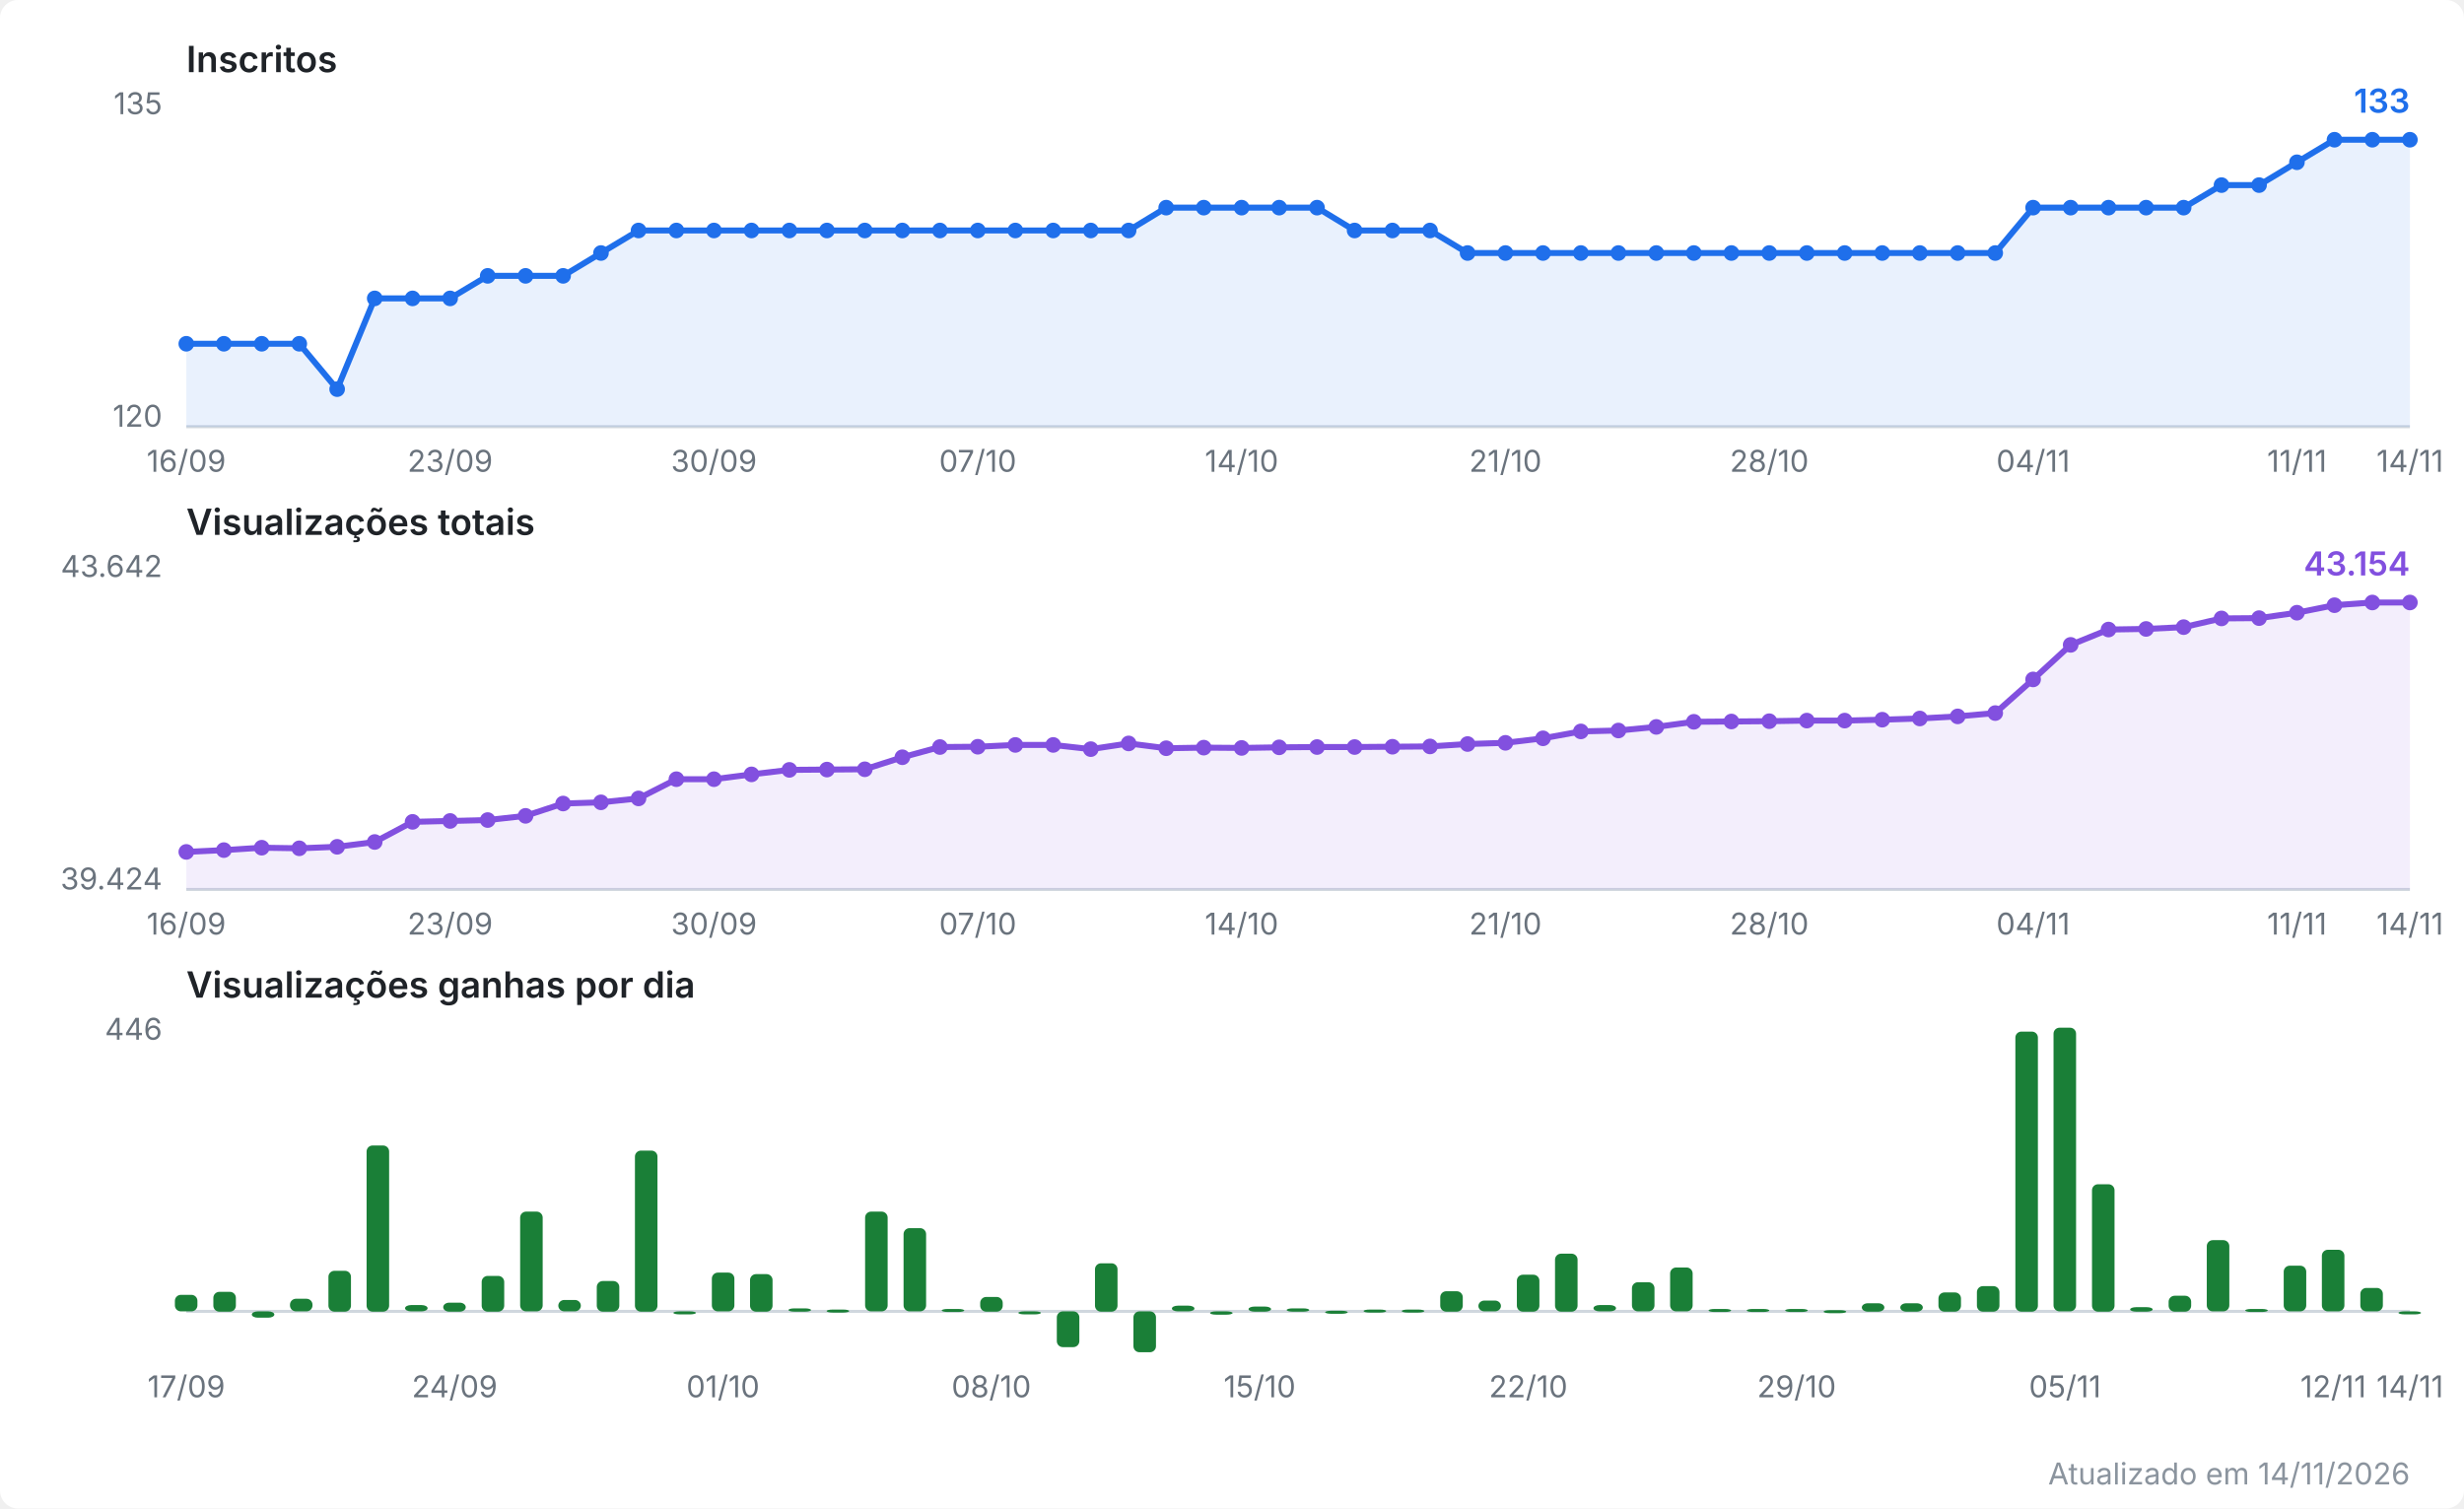
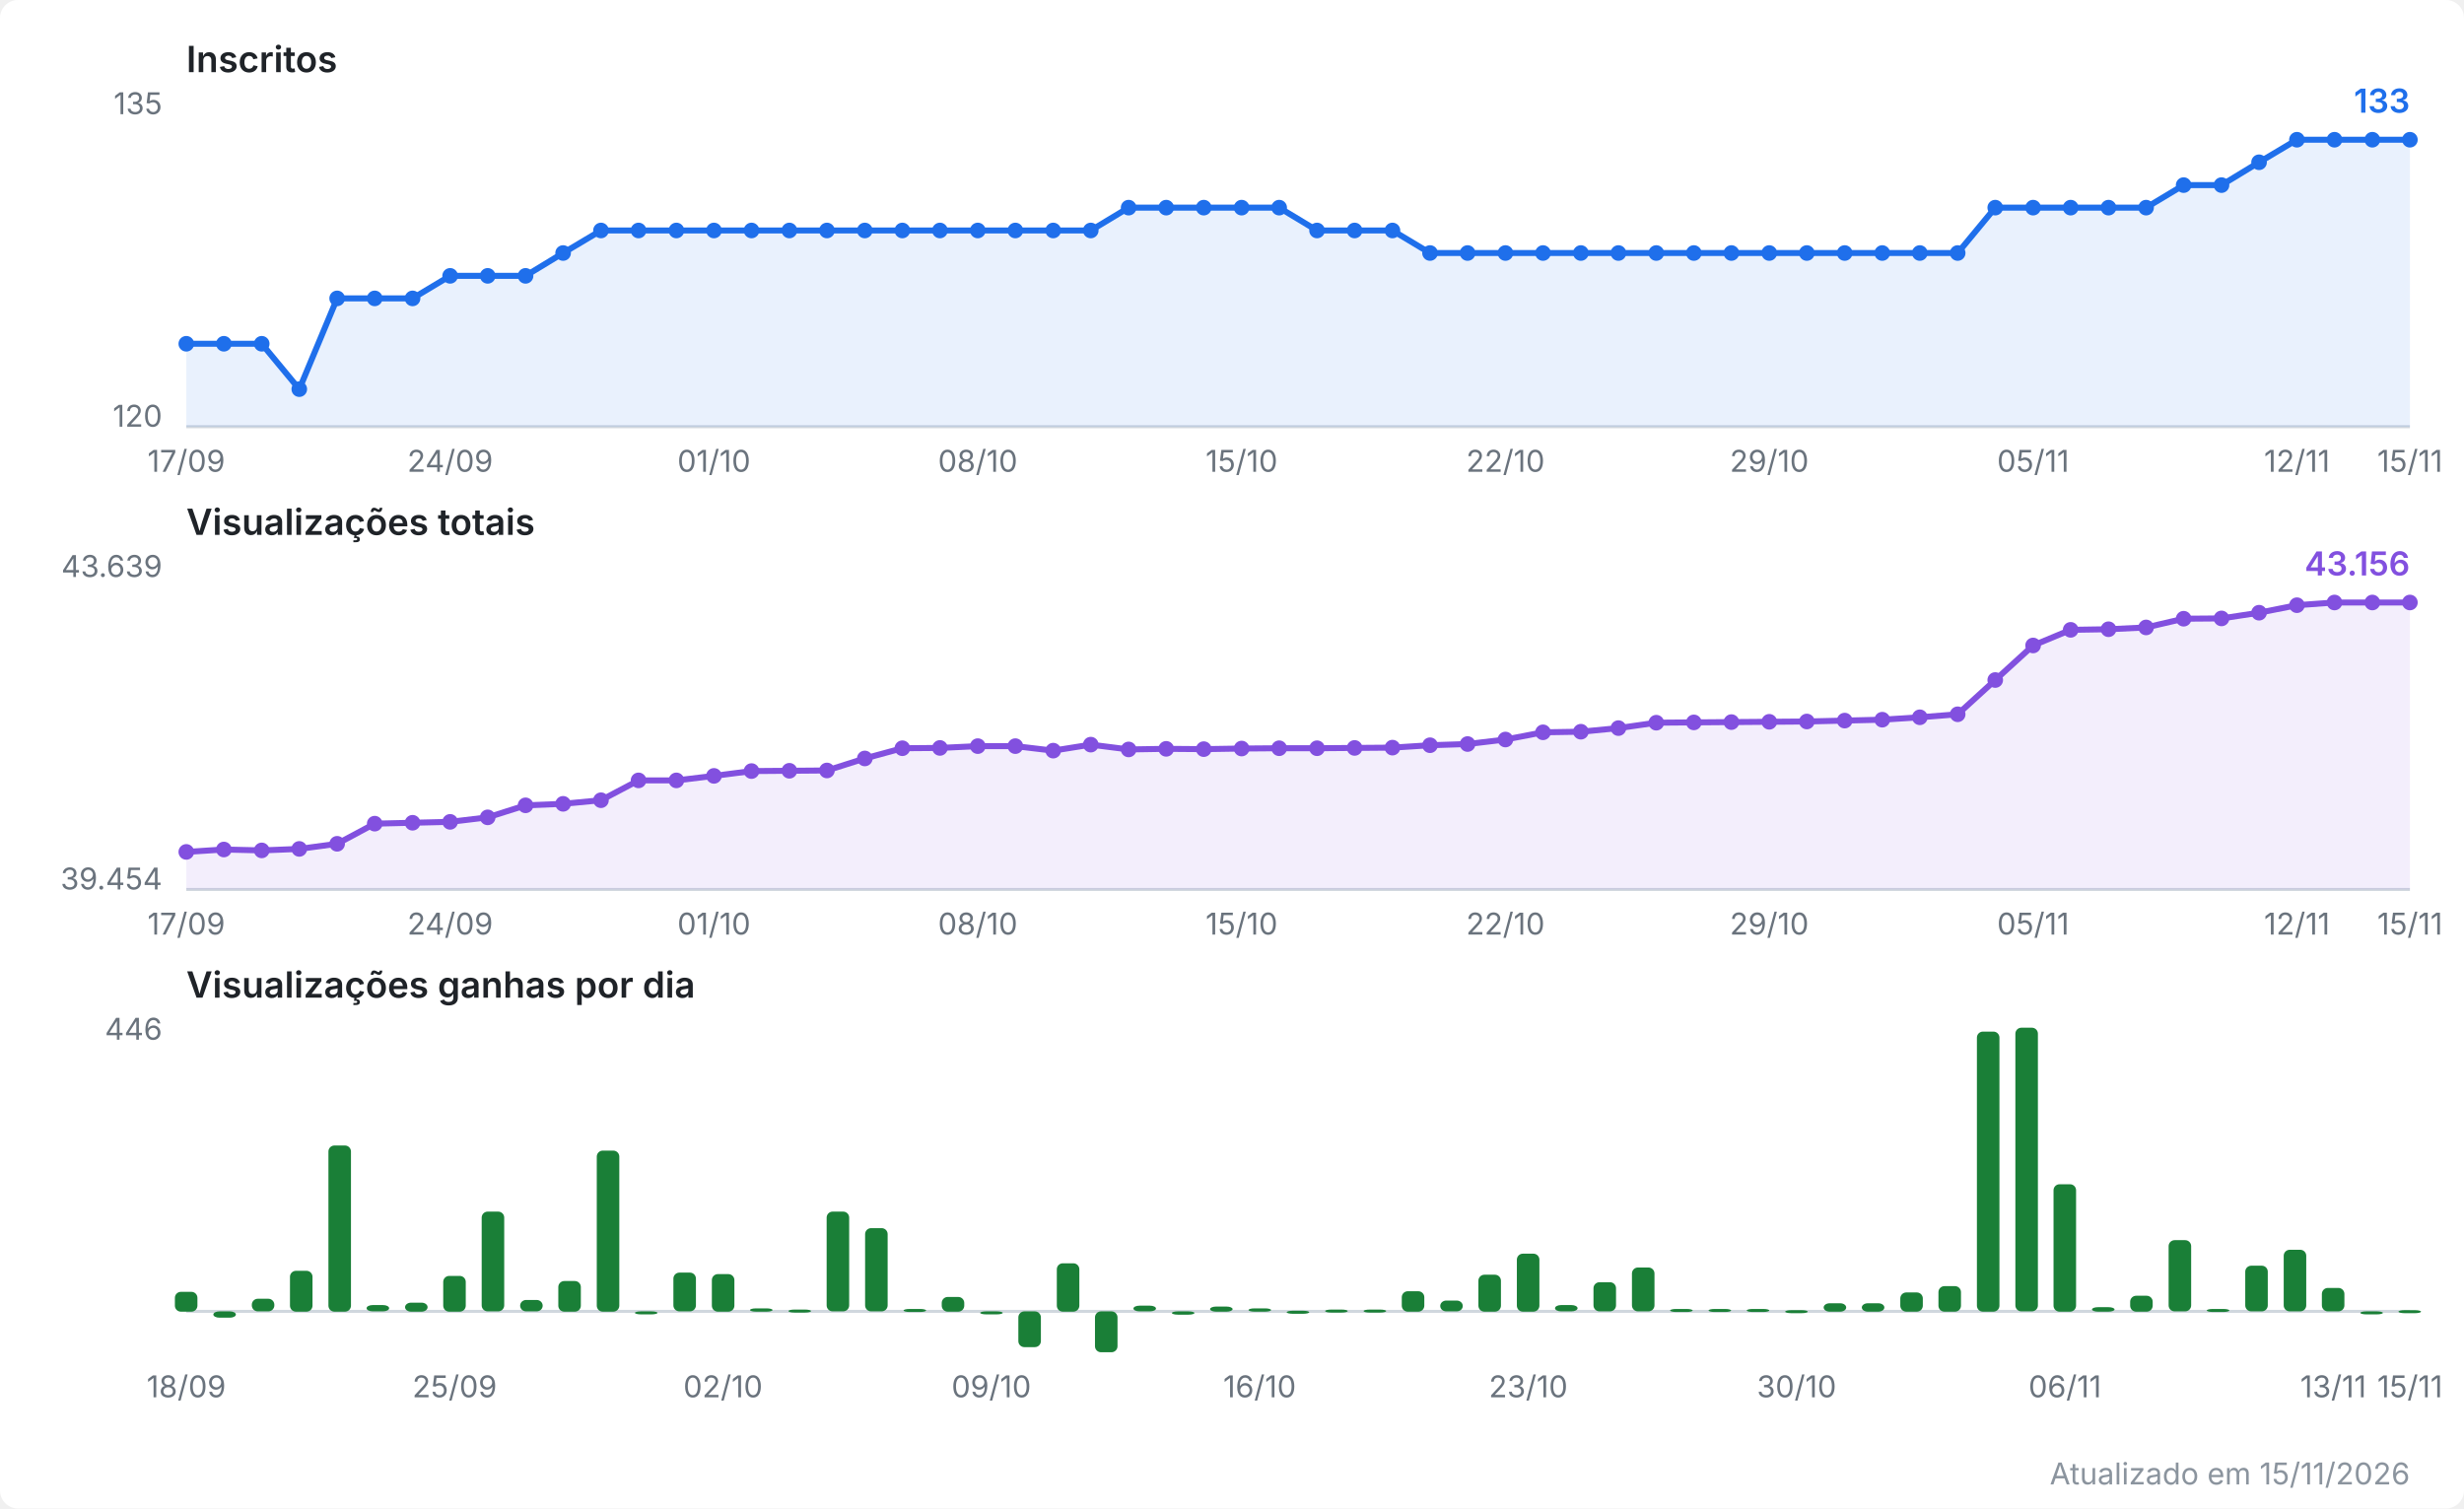
<svg xmlns="http://www.w3.org/2000/svg" viewBox="0 0 820 502" width="820" height="502" role="img" aria-label="Evolução do canal no YouTube">
  <style>
  .fundo { fill: #ffffff; }
  .titulo { font: 600 12px system-ui, -apple-system, Segoe UI, sans-serif; fill: #1f2328; }
  .escala { font: 10px system-ui, -apple-system, Segoe UI, sans-serif; fill: #6a737d; }
  .valor  { font: 600 11px system-ui, -apple-system, Segoe UI, sans-serif; }
  .rodape { font: 10px system-ui, -apple-system, Segoe UI, sans-serif; fill: #8b949e; }
  .eixo { stroke: #d0d7de; stroke-width: 1; }
  .linha { fill: none; stroke-width: 2; stroke-linejoin: round; stroke-linecap: round; }
  .inscritos { stroke: #1f6feb; }
  .inscritos.area { fill: #1f6feb; opacity: 0.10; stroke: none; }
  .inscritos.ponto, .inscritos.valor { fill: #1f6feb; stroke: none; }
  .views { stroke: #8250df; }
  .views.area { fill: #8250df; opacity: 0.10; stroke: none; }
  .views.ponto, .views.valor { fill: #8250df; stroke: none; }
  .barra.ganho { fill: #1a7f37; }
  @media (prefers-color-scheme: dark) {
    .fundo { fill: #0d1117; }
    .titulo { fill: #e6edf3; }
    .escala, .rodape { fill: #8b949e; }
    .eixo { stroke: #30363d; }
    .inscritos { stroke: #58a6ff; }
    .inscritos.area { fill: #58a6ff; }
    .inscritos.ponto, .inscritos.valor { fill: #58a6ff; }
    .views { stroke: #bc8cff; }
    .views.area { fill: #bc8cff; }
    .views.ponto, .views.valor { fill: #bc8cff; }
    .barra.ganho { fill: #3fb950; }
  }
</style>
  <rect class="fundo" width="820" height="502" rx="6" />
  <text class="titulo" x="62" y="24.0">Inscritos</text>
  <line class="eixo" x1="62" y1="142.0" x2="802" y2="142.0" />
  <text class="escala" x="54" y="38.0" text-anchor="end">135</text>
  <text class="escala" x="54" y="142.0" text-anchor="end">120</text>
-   <polygon class="area inscritos" points="62.0,142.0 62.0,114.4 74.5,114.4 87.1,114.4 99.6,114.4 112.2,129.5 124.7,99.3 137.3,99.3 149.8,99.3 162.3,91.8 174.9,91.8 187.4,91.8 200.0,84.2 212.5,76.7 225.1,76.7 237.6,76.7 250.1,76.7 262.7,76.7 275.2,76.7 287.8,76.7 300.3,76.7 312.8,76.7 325.4,76.7 337.9,76.7 350.5,76.7 363.0,76.7 375.6,76.7 388.1,69.1 400.6,69.1 413.2,69.1 425.7,69.1 438.3,69.1 450.8,76.7 463.4,76.7 475.9,76.7 488.4,84.2 501.0,84.2 513.5,84.2 526.1,84.2 538.6,84.2 551.2,84.2 563.7,84.2 576.2,84.2 588.8,84.2 601.3,84.2 613.9,84.2 626.4,84.2 638.9,84.2 651.5,84.2 664.0,84.2 676.6,69.1 689.1,69.1 701.7,69.1 714.2,69.1 726.7,69.1 739.3,61.6 751.8,61.6 764.4,54.0 776.9,46.5 789.5,46.5 802.0,46.5 802.0,142.0" />
-   <polyline class="linha inscritos" points="62.0,114.4 74.5,114.4 87.1,114.4 99.6,114.4 112.2,129.5 124.7,99.3 137.3,99.3 149.8,99.3 162.3,91.8 174.9,91.8 187.4,91.8 200.0,84.2 212.5,76.7 225.1,76.7 237.6,76.7 250.1,76.7 262.7,76.7 275.2,76.7 287.8,76.7 300.3,76.7 312.8,76.7 325.4,76.7 337.9,76.7 350.5,76.7 363.0,76.7 375.6,76.7 388.1,69.1 400.6,69.1 413.2,69.1 425.7,69.1 438.3,69.1 450.8,76.7 463.4,76.7 475.9,76.7 488.4,84.2 501.0,84.2 513.5,84.2 526.1,84.2 538.6,84.2 551.2,84.2 563.7,84.2 576.2,84.2 588.8,84.2 601.3,84.2 613.9,84.2 626.4,84.2 638.9,84.2 651.5,84.2 664.0,84.2 676.6,69.1 689.1,69.1 701.7,69.1 714.2,69.1 726.7,69.1 739.3,61.6 751.8,61.6 764.4,54.0 776.9,46.5 789.5,46.5 802.0,46.5" />
+   <polygon class="area inscritos" points="62.0,142.0 62.0,114.4 74.5,114.4 87.1,114.4 99.6,129.5 112.2,99.3 124.7,99.3 137.3,99.3 149.8,91.8 162.3,91.8 174.9,91.8 187.4,84.2 200.0,76.7 212.5,76.7 225.1,76.7 237.6,76.7 250.1,76.7 262.7,76.7 275.2,76.7 287.8,76.7 300.3,76.7 312.8,76.7 325.4,76.7 337.9,76.7 350.5,76.7 363.0,76.7 375.6,69.1 388.1,69.1 400.6,69.1 413.2,69.1 425.7,69.1 438.3,76.7 450.8,76.7 463.4,76.7 475.9,84.2 488.4,84.2 501.0,84.2 513.5,84.2 526.1,84.2 538.6,84.2 551.2,84.2 563.7,84.2 576.2,84.2 588.8,84.2 601.3,84.2 613.9,84.2 626.4,84.2 638.9,84.2 651.5,84.2 664.0,69.1 676.6,69.1 689.1,69.1 701.7,69.1 714.2,69.1 726.7,61.6 739.3,61.6 751.8,54.0 764.4,46.5 776.9,46.5 789.5,46.5 802.0,46.5 802.0,142.0" />
+   <polyline class="linha inscritos" points="62.0,114.4 74.5,114.4 87.1,114.4 99.6,129.5 112.2,99.3 124.7,99.3 137.3,99.3 149.8,91.8 162.3,91.8 174.9,91.8 187.4,84.2 200.0,76.7 212.5,76.7 225.1,76.7 237.6,76.7 250.1,76.7 262.7,76.7 275.2,76.7 287.8,76.7 300.3,76.7 312.8,76.7 325.4,76.7 337.9,76.7 350.5,76.7 363.0,76.7 375.6,69.1 388.1,69.1 400.6,69.1 413.2,69.1 425.7,69.1 438.3,76.7 450.8,76.7 463.4,76.7 475.9,84.2 488.4,84.2 501.0,84.2 513.5,84.2 526.1,84.2 538.6,84.2 551.2,84.2 563.7,84.2 576.2,84.2 588.8,84.2 601.3,84.2 613.9,84.2 626.4,84.2 638.9,84.2 651.5,84.2 664.0,69.1 676.6,69.1 689.1,69.1 701.7,69.1 714.2,69.1 726.7,61.6 739.3,61.6 751.8,54.0 764.4,46.5 776.9,46.5 789.5,46.5 802.0,46.5" />
  <circle class="ponto inscritos" cx="62.0" cy="114.4" r="2.6" />
  <circle class="ponto inscritos" cx="74.5" cy="114.4" r="2.6" />
  <circle class="ponto inscritos" cx="87.1" cy="114.4" r="2.6" />
-   <circle class="ponto inscritos" cx="99.6" cy="114.4" r="2.6" />
-   <circle class="ponto inscritos" cx="112.2" cy="129.5" r="2.6" />
+   <circle class="ponto inscritos" cx="99.6" cy="129.5" r="2.6" />
+   <circle class="ponto inscritos" cx="112.2" cy="99.3" r="2.6" />
  <circle class="ponto inscritos" cx="124.7" cy="99.3" r="2.6" />
  <circle class="ponto inscritos" cx="137.3" cy="99.3" r="2.6" />
-   <circle class="ponto inscritos" cx="149.8" cy="99.3" r="2.6" />
+   <circle class="ponto inscritos" cx="149.8" cy="91.8" r="2.6" />
  <circle class="ponto inscritos" cx="162.3" cy="91.8" r="2.6" />
  <circle class="ponto inscritos" cx="174.9" cy="91.8" r="2.6" />
-   <circle class="ponto inscritos" cx="187.4" cy="91.8" r="2.6" />
-   <circle class="ponto inscritos" cx="200.0" cy="84.2" r="2.6" />
+   <circle class="ponto inscritos" cx="187.4" cy="84.2" r="2.6" />
+   <circle class="ponto inscritos" cx="200.0" cy="76.7" r="2.6" />
  <circle class="ponto inscritos" cx="212.5" cy="76.7" r="2.6" />
  <circle class="ponto inscritos" cx="225.1" cy="76.7" r="2.6" />
  <circle class="ponto inscritos" cx="237.6" cy="76.7" r="2.6" />
  <circle class="ponto inscritos" cx="250.1" cy="76.7" r="2.6" />
  <circle class="ponto inscritos" cx="262.7" cy="76.7" r="2.6" />
  <circle class="ponto inscritos" cx="275.2" cy="76.7" r="2.6" />
  <circle class="ponto inscritos" cx="287.8" cy="76.7" r="2.6" />
  <circle class="ponto inscritos" cx="300.3" cy="76.7" r="2.6" />
  <circle class="ponto inscritos" cx="312.8" cy="76.7" r="2.6" />
  <circle class="ponto inscritos" cx="325.4" cy="76.7" r="2.6" />
  <circle class="ponto inscritos" cx="337.9" cy="76.7" r="2.6" />
  <circle class="ponto inscritos" cx="350.5" cy="76.7" r="2.6" />
  <circle class="ponto inscritos" cx="363.0" cy="76.7" r="2.6" />
-   <circle class="ponto inscritos" cx="375.6" cy="76.7" r="2.6" />
+   <circle class="ponto inscritos" cx="375.6" cy="69.1" r="2.6" />
  <circle class="ponto inscritos" cx="388.1" cy="69.1" r="2.6" />
  <circle class="ponto inscritos" cx="400.6" cy="69.1" r="2.6" />
  <circle class="ponto inscritos" cx="413.2" cy="69.1" r="2.6" />
  <circle class="ponto inscritos" cx="425.7" cy="69.1" r="2.6" />
-   <circle class="ponto inscritos" cx="438.3" cy="69.1" r="2.6" />
+   <circle class="ponto inscritos" cx="438.3" cy="76.7" r="2.6" />
  <circle class="ponto inscritos" cx="450.8" cy="76.7" r="2.6" />
  <circle class="ponto inscritos" cx="463.4" cy="76.7" r="2.6" />
-   <circle class="ponto inscritos" cx="475.9" cy="76.7" r="2.6" />
+   <circle class="ponto inscritos" cx="475.9" cy="84.2" r="2.6" />
  <circle class="ponto inscritos" cx="488.4" cy="84.2" r="2.6" />
  <circle class="ponto inscritos" cx="501.0" cy="84.2" r="2.6" />
  <circle class="ponto inscritos" cx="513.5" cy="84.2" r="2.6" />
  <circle class="ponto inscritos" cx="526.1" cy="84.2" r="2.6" />
  <circle class="ponto inscritos" cx="538.6" cy="84.2" r="2.6" />
  <circle class="ponto inscritos" cx="551.2" cy="84.2" r="2.6" />
  <circle class="ponto inscritos" cx="563.7" cy="84.2" r="2.6" />
  <circle class="ponto inscritos" cx="576.2" cy="84.2" r="2.6" />
  <circle class="ponto inscritos" cx="588.8" cy="84.2" r="2.6" />
  <circle class="ponto inscritos" cx="601.3" cy="84.2" r="2.6" />
  <circle class="ponto inscritos" cx="613.9" cy="84.2" r="2.6" />
  <circle class="ponto inscritos" cx="626.4" cy="84.2" r="2.6" />
  <circle class="ponto inscritos" cx="638.9" cy="84.2" r="2.6" />
  <circle class="ponto inscritos" cx="651.5" cy="84.2" r="2.6" />
-   <circle class="ponto inscritos" cx="664.0" cy="84.2" r="2.6" />
+   <circle class="ponto inscritos" cx="664.0" cy="69.1" r="2.6" />
  <circle class="ponto inscritos" cx="676.6" cy="69.1" r="2.6" />
  <circle class="ponto inscritos" cx="689.1" cy="69.1" r="2.6" />
  <circle class="ponto inscritos" cx="701.7" cy="69.1" r="2.6" />
  <circle class="ponto inscritos" cx="714.2" cy="69.1" r="2.6" />
-   <circle class="ponto inscritos" cx="726.7" cy="69.1" r="2.6" />
+   <circle class="ponto inscritos" cx="726.7" cy="61.6" r="2.6" />
  <circle class="ponto inscritos" cx="739.3" cy="61.6" r="2.6" />
-   <circle class="ponto inscritos" cx="751.8" cy="61.6" r="2.6" />
-   <circle class="ponto inscritos" cx="764.4" cy="54.0" r="2.6" />
+   <circle class="ponto inscritos" cx="751.8" cy="54.0" r="2.6" />
+   <circle class="ponto inscritos" cx="764.4" cy="46.5" r="2.6" />
  <circle class="ponto inscritos" cx="776.9" cy="46.5" r="2.6" />
  <circle class="ponto inscritos" cx="789.5" cy="46.5" r="2.6" />
  <circle class="ponto inscritos" cx="802.0" cy="46.5" r="2.6" />
  <text class="valor inscritos" x="802.0" y="37.5" text-anchor="end">133</text>
-   <text class="escala" x="62.0" y="157.0" text-anchor="middle">16/09</text>
-   <text class="escala" x="149.8" y="157.0" text-anchor="middle">23/09</text>
-   <text class="escala" x="237.6" y="157.0" text-anchor="middle">30/09</text>
-   <text class="escala" x="325.4" y="157.0" text-anchor="middle">07/10</text>
-   <text class="escala" x="413.2" y="157.0" text-anchor="middle">14/10</text>
-   <text class="escala" x="501.0" y="157.0" text-anchor="middle">21/10</text>
-   <text class="escala" x="588.8" y="157.0" text-anchor="middle">28/10</text>
-   <text class="escala" x="676.6" y="157.0" text-anchor="middle">04/11</text>
-   <text class="escala" x="764.4" y="157.0" text-anchor="middle">11/11</text>
-   <text class="escala" x="802.0" y="157.0" text-anchor="middle">14/11</text>
+   <text class="escala" x="62.0" y="157.0" text-anchor="middle">17/09</text>
+   <text class="escala" x="149.8" y="157.0" text-anchor="middle">24/09</text>
+   <text class="escala" x="237.6" y="157.0" text-anchor="middle">01/10</text>
+   <text class="escala" x="325.4" y="157.0" text-anchor="middle">08/10</text>
+   <text class="escala" x="413.2" y="157.0" text-anchor="middle">15/10</text>
+   <text class="escala" x="501.0" y="157.0" text-anchor="middle">22/10</text>
+   <text class="escala" x="588.8" y="157.0" text-anchor="middle">29/10</text>
+   <text class="escala" x="676.6" y="157.0" text-anchor="middle">05/11</text>
+   <text class="escala" x="764.4" y="157.0" text-anchor="middle">12/11</text>
+   <text class="escala" x="802.0" y="157.0" text-anchor="middle">15/11</text>
  <text class="titulo" x="62" y="178.0">Visualizações totais</text>
  <line class="eixo" x1="62" y1="296.0" x2="802" y2="296.0" />
-   <text class="escala" x="54" y="192.0" text-anchor="end">43.642</text>
-   <text class="escala" x="54" y="296.0" text-anchor="end">39.424</text>
-   <polygon class="area views" points="62.0,296.0 62.0,283.5 74.5,282.9 87.1,282.1 99.6,282.3 112.2,281.8 124.7,280.2 137.3,273.5 149.8,273.2 162.3,272.9 174.9,271.5 187.4,267.4 200.0,267.0 212.5,265.7 225.1,259.3 237.6,259.3 250.1,257.7 262.7,256.2 275.2,256.1 287.8,256.0 300.3,252.0 312.8,248.6 325.4,248.5 337.9,247.9 350.5,247.9 363.0,249.3 375.6,247.4 388.1,249.0 400.6,248.8 413.2,248.9 425.7,248.7 438.3,248.6 450.8,248.6 463.4,248.5 475.9,248.4 488.4,247.6 501.0,247.2 513.5,245.7 526.1,243.4 538.6,243.1 551.2,241.9 563.7,240.2 576.2,240.1 588.8,240.0 601.3,239.8 613.9,239.8 626.4,239.5 638.9,239.1 651.5,238.4 664.0,237.3 676.6,226.1 689.1,214.6 701.7,209.5 714.2,209.3 726.7,208.7 739.3,205.8 751.8,205.7 764.4,203.9 776.9,201.4 789.5,200.5 802.0,200.5 802.0,296.0" />
-   <polyline class="linha views" points="62.0,283.5 74.5,282.9 87.1,282.1 99.6,282.3 112.2,281.8 124.7,280.2 137.3,273.5 149.8,273.2 162.3,272.9 174.9,271.5 187.4,267.4 200.0,267.0 212.5,265.7 225.1,259.3 237.6,259.3 250.1,257.7 262.7,256.2 275.2,256.1 287.8,256.0 300.3,252.0 312.8,248.6 325.4,248.5 337.9,247.9 350.5,247.9 363.0,249.3 375.6,247.4 388.1,249.0 400.6,248.8 413.2,248.9 425.7,248.7 438.3,248.6 450.8,248.6 463.4,248.5 475.9,248.4 488.4,247.6 501.0,247.2 513.5,245.7 526.1,243.4 538.6,243.1 551.2,241.9 563.7,240.2 576.2,240.1 588.8,240.0 601.3,239.8 613.9,239.8 626.4,239.5 638.9,239.1 651.5,238.4 664.0,237.3 676.6,226.1 689.1,214.6 701.7,209.5 714.2,209.3 726.7,208.7 739.3,205.8 751.8,205.7 764.4,203.9 776.9,201.4 789.5,200.5 802.0,200.5" />
+   <text class="escala" x="54" y="192.0" text-anchor="end">43.639</text>
+   <text class="escala" x="54" y="296.0" text-anchor="end">39.454</text>
+   <polygon class="area views" points="62.0,296.0 62.0,283.5 74.5,282.7 87.1,283.0 99.6,282.5 112.2,280.8 124.7,274.1 137.3,273.8 149.8,273.5 162.3,272.0 174.9,268.0 187.4,267.5 200.0,266.3 212.5,259.7 225.1,259.7 237.6,258.2 250.1,256.6 262.7,256.5 275.2,256.4 287.8,252.4 300.3,249.0 312.8,248.9 325.4,248.3 337.9,248.3 350.5,249.8 363.0,247.8 375.6,249.4 388.1,249.2 400.6,249.3 413.2,249.1 425.7,249.0 438.3,249.0 450.8,248.9 463.4,248.8 475.9,248.0 488.4,247.6 501.0,246.1 513.5,243.7 526.1,243.5 538.6,242.3 551.2,240.5 563.7,240.4 576.2,240.3 588.8,240.2 601.3,240.1 613.9,239.8 626.4,239.5 638.9,238.7 651.5,237.7 664.0,226.3 676.6,214.8 689.1,209.6 701.7,209.4 714.2,208.8 726.7,205.9 739.3,205.8 751.8,203.9 764.4,201.4 776.9,200.5 789.5,200.5 802.0,200.5 802.0,296.0" />
+   <polyline class="linha views" points="62.0,283.5 74.5,282.7 87.1,283.0 99.6,282.5 112.2,280.8 124.7,274.1 137.3,273.8 149.8,273.5 162.3,272.0 174.9,268.0 187.4,267.5 200.0,266.3 212.5,259.7 225.1,259.7 237.6,258.2 250.1,256.6 262.7,256.5 275.2,256.4 287.8,252.4 300.3,249.0 312.8,248.9 325.4,248.3 337.9,248.3 350.5,249.8 363.0,247.8 375.6,249.4 388.1,249.2 400.6,249.3 413.2,249.1 425.7,249.0 438.3,249.0 450.8,248.9 463.4,248.8 475.9,248.0 488.4,247.6 501.0,246.1 513.5,243.7 526.1,243.5 538.6,242.3 551.2,240.5 563.7,240.4 576.2,240.3 588.8,240.2 601.3,240.1 613.9,239.8 626.4,239.5 638.9,238.7 651.5,237.7 664.0,226.3 676.6,214.8 689.1,209.6 701.7,209.4 714.2,208.8 726.7,205.9 739.3,205.8 751.8,203.9 764.4,201.4 776.9,200.5 789.5,200.5 802.0,200.5" />
  <circle class="ponto views" cx="62.0" cy="283.5" r="2.6" />
-   <circle class="ponto views" cx="74.5" cy="282.9" r="2.6" />
-   <circle class="ponto views" cx="87.1" cy="282.1" r="2.6" />
-   <circle class="ponto views" cx="99.6" cy="282.3" r="2.6" />
-   <circle class="ponto views" cx="112.2" cy="281.8" r="2.6" />
-   <circle class="ponto views" cx="124.7" cy="280.2" r="2.6" />
-   <circle class="ponto views" cx="137.3" cy="273.5" r="2.6" />
-   <circle class="ponto views" cx="149.8" cy="273.2" r="2.6" />
-   <circle class="ponto views" cx="162.3" cy="272.9" r="2.6" />
-   <circle class="ponto views" cx="174.9" cy="271.5" r="2.6" />
-   <circle class="ponto views" cx="187.4" cy="267.4" r="2.6" />
-   <circle class="ponto views" cx="200.0" cy="267.0" r="2.6" />
-   <circle class="ponto views" cx="212.5" cy="265.7" r="2.6" />
-   <circle class="ponto views" cx="225.1" cy="259.3" r="2.6" />
-   <circle class="ponto views" cx="237.6" cy="259.3" r="2.6" />
-   <circle class="ponto views" cx="250.1" cy="257.7" r="2.6" />
-   <circle class="ponto views" cx="262.7" cy="256.2" r="2.6" />
-   <circle class="ponto views" cx="275.2" cy="256.1" r="2.6" />
-   <circle class="ponto views" cx="287.8" cy="256.0" r="2.6" />
-   <circle class="ponto views" cx="300.3" cy="252.0" r="2.6" />
-   <circle class="ponto views" cx="312.8" cy="248.6" r="2.6" />
-   <circle class="ponto views" cx="325.4" cy="248.5" r="2.6" />
-   <circle class="ponto views" cx="337.9" cy="247.9" r="2.6" />
-   <circle class="ponto views" cx="350.5" cy="247.9" r="2.6" />
-   <circle class="ponto views" cx="363.0" cy="249.3" r="2.6" />
-   <circle class="ponto views" cx="375.6" cy="247.4" r="2.6" />
-   <circle class="ponto views" cx="388.1" cy="249.0" r="2.6" />
-   <circle class="ponto views" cx="400.6" cy="248.8" r="2.6" />
-   <circle class="ponto views" cx="413.2" cy="248.9" r="2.6" />
-   <circle class="ponto views" cx="425.7" cy="248.7" r="2.6" />
-   <circle class="ponto views" cx="438.3" cy="248.6" r="2.6" />
-   <circle class="ponto views" cx="450.8" cy="248.6" r="2.6" />
-   <circle class="ponto views" cx="463.4" cy="248.5" r="2.6" />
-   <circle class="ponto views" cx="475.9" cy="248.4" r="2.6" />
+   <circle class="ponto views" cx="74.5" cy="282.7" r="2.6" />
+   <circle class="ponto views" cx="87.1" cy="283.0" r="2.6" />
+   <circle class="ponto views" cx="99.6" cy="282.5" r="2.6" />
+   <circle class="ponto views" cx="112.2" cy="280.8" r="2.6" />
+   <circle class="ponto views" cx="124.7" cy="274.1" r="2.6" />
+   <circle class="ponto views" cx="137.3" cy="273.8" r="2.6" />
+   <circle class="ponto views" cx="149.8" cy="273.5" r="2.6" />
+   <circle class="ponto views" cx="162.3" cy="272.0" r="2.6" />
+   <circle class="ponto views" cx="174.9" cy="268.0" r="2.6" />
+   <circle class="ponto views" cx="187.4" cy="267.5" r="2.6" />
+   <circle class="ponto views" cx="200.0" cy="266.3" r="2.6" />
+   <circle class="ponto views" cx="212.5" cy="259.7" r="2.6" />
+   <circle class="ponto views" cx="225.1" cy="259.7" r="2.6" />
+   <circle class="ponto views" cx="237.6" cy="258.2" r="2.6" />
+   <circle class="ponto views" cx="250.1" cy="256.6" r="2.6" />
+   <circle class="ponto views" cx="262.7" cy="256.5" r="2.6" />
+   <circle class="ponto views" cx="275.2" cy="256.4" r="2.6" />
+   <circle class="ponto views" cx="287.8" cy="252.4" r="2.6" />
+   <circle class="ponto views" cx="300.3" cy="249.0" r="2.6" />
+   <circle class="ponto views" cx="312.8" cy="248.9" r="2.6" />
+   <circle class="ponto views" cx="325.4" cy="248.3" r="2.6" />
+   <circle class="ponto views" cx="337.9" cy="248.3" r="2.6" />
+   <circle class="ponto views" cx="350.5" cy="249.8" r="2.6" />
+   <circle class="ponto views" cx="363.0" cy="247.8" r="2.6" />
+   <circle class="ponto views" cx="375.6" cy="249.4" r="2.6" />
+   <circle class="ponto views" cx="388.1" cy="249.2" r="2.6" />
+   <circle class="ponto views" cx="400.6" cy="249.3" r="2.6" />
+   <circle class="ponto views" cx="413.2" cy="249.1" r="2.6" />
+   <circle class="ponto views" cx="425.7" cy="249.0" r="2.6" />
+   <circle class="ponto views" cx="438.3" cy="249.0" r="2.6" />
+   <circle class="ponto views" cx="450.8" cy="248.9" r="2.6" />
+   <circle class="ponto views" cx="463.4" cy="248.8" r="2.6" />
+   <circle class="ponto views" cx="475.9" cy="248.0" r="2.6" />
  <circle class="ponto views" cx="488.4" cy="247.6" r="2.6" />
-   <circle class="ponto views" cx="501.0" cy="247.2" r="2.6" />
-   <circle class="ponto views" cx="513.5" cy="245.7" r="2.6" />
-   <circle class="ponto views" cx="526.1" cy="243.4" r="2.6" />
-   <circle class="ponto views" cx="538.6" cy="243.1" r="2.6" />
-   <circle class="ponto views" cx="551.2" cy="241.9" r="2.6" />
-   <circle class="ponto views" cx="563.7" cy="240.2" r="2.6" />
-   <circle class="ponto views" cx="576.2" cy="240.1" r="2.6" />
-   <circle class="ponto views" cx="588.8" cy="240.0" r="2.6" />
-   <circle class="ponto views" cx="601.3" cy="239.8" r="2.6" />
+   <circle class="ponto views" cx="501.0" cy="246.1" r="2.6" />
+   <circle class="ponto views" cx="513.5" cy="243.7" r="2.6" />
+   <circle class="ponto views" cx="526.1" cy="243.5" r="2.6" />
+   <circle class="ponto views" cx="538.6" cy="242.3" r="2.6" />
+   <circle class="ponto views" cx="551.2" cy="240.5" r="2.6" />
+   <circle class="ponto views" cx="563.7" cy="240.4" r="2.6" />
+   <circle class="ponto views" cx="576.2" cy="240.3" r="2.6" />
+   <circle class="ponto views" cx="588.8" cy="240.2" r="2.6" />
+   <circle class="ponto views" cx="601.3" cy="240.1" r="2.6" />
  <circle class="ponto views" cx="613.9" cy="239.8" r="2.6" />
  <circle class="ponto views" cx="626.4" cy="239.5" r="2.6" />
-   <circle class="ponto views" cx="638.9" cy="239.1" r="2.6" />
-   <circle class="ponto views" cx="651.5" cy="238.4" r="2.6" />
-   <circle class="ponto views" cx="664.0" cy="237.3" r="2.6" />
-   <circle class="ponto views" cx="676.6" cy="226.1" r="2.6" />
-   <circle class="ponto views" cx="689.1" cy="214.6" r="2.6" />
-   <circle class="ponto views" cx="701.7" cy="209.5" r="2.6" />
-   <circle class="ponto views" cx="714.2" cy="209.3" r="2.6" />
-   <circle class="ponto views" cx="726.7" cy="208.7" r="2.6" />
+   <circle class="ponto views" cx="638.9" cy="238.7" r="2.6" />
+   <circle class="ponto views" cx="651.5" cy="237.7" r="2.6" />
+   <circle class="ponto views" cx="664.0" cy="226.3" r="2.6" />
+   <circle class="ponto views" cx="676.6" cy="214.8" r="2.6" />
+   <circle class="ponto views" cx="689.1" cy="209.6" r="2.6" />
+   <circle class="ponto views" cx="701.7" cy="209.4" r="2.6" />
+   <circle class="ponto views" cx="714.2" cy="208.8" r="2.6" />
+   <circle class="ponto views" cx="726.7" cy="205.9" r="2.6" />
  <circle class="ponto views" cx="739.3" cy="205.8" r="2.6" />
-   <circle class="ponto views" cx="751.8" cy="205.7" r="2.6" />
-   <circle class="ponto views" cx="764.4" cy="203.9" r="2.6" />
-   <circle class="ponto views" cx="776.9" cy="201.4" r="2.6" />
+   <circle class="ponto views" cx="751.8" cy="203.9" r="2.6" />
+   <circle class="ponto views" cx="764.4" cy="201.4" r="2.6" />
+   <circle class="ponto views" cx="776.9" cy="200.5" r="2.6" />
  <circle class="ponto views" cx="789.5" cy="200.5" r="2.6" />
  <circle class="ponto views" cx="802.0" cy="200.5" r="2.6" />
-   <text class="valor views" x="802.0" y="191.5" text-anchor="end">43.154</text>
-   <text class="escala" x="62.0" y="311.0" text-anchor="middle">16/09</text>
-   <text class="escala" x="149.8" y="311.0" text-anchor="middle">23/09</text>
-   <text class="escala" x="237.6" y="311.0" text-anchor="middle">30/09</text>
-   <text class="escala" x="325.4" y="311.0" text-anchor="middle">07/10</text>
-   <text class="escala" x="413.2" y="311.0" text-anchor="middle">14/10</text>
-   <text class="escala" x="501.0" y="311.0" text-anchor="middle">21/10</text>
-   <text class="escala" x="588.8" y="311.0" text-anchor="middle">28/10</text>
-   <text class="escala" x="676.6" y="311.0" text-anchor="middle">04/11</text>
-   <text class="escala" x="764.4" y="311.0" text-anchor="middle">11/11</text>
-   <text class="escala" x="802.0" y="311.0" text-anchor="middle">14/11</text>
+   <text class="valor views" x="802.0" y="191.5" text-anchor="end">43.156</text>
+   <text class="escala" x="62.0" y="311.0" text-anchor="middle">17/09</text>
+   <text class="escala" x="149.8" y="311.0" text-anchor="middle">24/09</text>
+   <text class="escala" x="237.6" y="311.0" text-anchor="middle">01/10</text>
+   <text class="escala" x="325.4" y="311.0" text-anchor="middle">08/10</text>
+   <text class="escala" x="413.2" y="311.0" text-anchor="middle">15/10</text>
+   <text class="escala" x="501.0" y="311.0" text-anchor="middle">22/10</text>
+   <text class="escala" x="588.8" y="311.0" text-anchor="middle">29/10</text>
+   <text class="escala" x="676.6" y="311.0" text-anchor="middle">05/11</text>
+   <text class="escala" x="764.4" y="311.0" text-anchor="middle">12/11</text>
+   <text class="escala" x="802.0" y="311.0" text-anchor="middle">15/11</text>
  <text class="titulo" x="62" y="332.0">Visualizações ganhas por dia</text>
  <line class="eixo" x1="62" y1="436.4" x2="802" y2="436.4" />
  <text class="escala" x="54" y="346.0" text-anchor="end">446</text>
-   <rect class="barra ganho" x="58.2" y="430.9" width="7.5" height="5.5" rx="2" />
-   <rect class="barra ganho" x="71.0" y="429.9" width="7.5" height="6.6" rx="2" />
-   <rect class="barra ganho" x="83.8" y="436.4" width="7.5" height="2.1" rx="2" />
-   <rect class="barra ganho" x="96.5" y="432.2" width="7.5" height="4.2" rx="2" />
-   <rect class="barra ganho" x="109.3" y="422.9" width="7.5" height="13.6" rx="2" />
-   <rect class="barra ganho" x="122.0" y="381.2" width="7.5" height="55.3" rx="2" />
-   <rect class="barra ganho" x="134.8" y="434.3" width="7.5" height="2.1" rx="2" />
-   <rect class="barra ganho" x="147.5" y="433.5" width="7.5" height="3.0" rx="2" />
-   <rect class="barra ganho" x="160.3" y="424.6" width="7.5" height="11.9" rx="2" />
-   <rect class="barra ganho" x="173.1" y="403.2" width="7.5" height="33.2" rx="2" />
-   <rect class="barra ganho" x="185.8" y="432.6" width="7.5" height="3.8" rx="2" />
-   <rect class="barra ganho" x="198.6" y="426.3" width="7.5" height="10.2" rx="2" />
-   <rect class="barra ganho" x="211.3" y="382.9" width="7.5" height="53.6" rx="2" />
-   <rect class="barra ganho" x="224.1" y="436.4" width="7.5" height="1.0" rx="2" />
-   <rect class="barra ganho" x="236.9" y="423.5" width="7.5" height="12.9" rx="2" />
-   <rect class="barra ganho" x="249.6" y="424.0" width="7.5" height="12.5" rx="2" />
-   <rect class="barra ganho" x="262.4" y="435.4" width="7.5" height="1.1" rx="2" />
-   <rect class="barra ganho" x="275.1" y="435.8" width="7.5" height="1.0" rx="2" />
-   <rect class="barra ganho" x="287.9" y="403.2" width="7.5" height="33.2" rx="2" />
-   <rect class="barra ganho" x="300.7" y="408.7" width="7.5" height="27.7" rx="2" />
-   <rect class="barra ganho" x="313.4" y="435.6" width="7.5" height="1.0" rx="2" />
-   <rect class="barra ganho" x="326.2" y="431.6" width="7.5" height="4.9" rx="2" />
-   <rect class="barra ganho" x="338.9" y="436.4" width="7.5" height="1.0" rx="2" />
-   <rect class="barra ganho" x="351.7" y="436.4" width="7.5" height="11.9" rx="2" />
-   <rect class="barra ganho" x="364.4" y="420.4" width="7.5" height="16.1" rx="2" />
-   <rect class="barra ganho" x="377.2" y="436.4" width="7.5" height="13.6" rx="2" />
-   <rect class="barra ganho" x="390.0" y="434.5" width="7.5" height="1.9" rx="2" />
-   <rect class="barra ganho" x="402.7" y="436.4" width="7.5" height="1.1" rx="2" />
-   <rect class="barra ganho" x="415.5" y="434.8" width="7.5" height="1.7" rx="2" />
-   <rect class="barra ganho" x="428.2" y="435.4" width="7.5" height="1.1" rx="2" />
-   <rect class="barra ganho" x="441.0" y="436.2" width="7.5" height="1.0" rx="2" />
+   <rect class="barra ganho" x="58.2" y="429.9" width="7.5" height="6.6" rx="2" />
+   <rect class="barra ganho" x="71.0" y="436.4" width="7.5" height="2.1" rx="2" />
+   <rect class="barra ganho" x="83.8" y="432.2" width="7.5" height="4.2" rx="2" />
+   <rect class="barra ganho" x="96.5" y="422.9" width="7.5" height="13.6" rx="2" />
+   <rect class="barra ganho" x="109.3" y="381.2" width="7.5" height="55.3" rx="2" />
+   <rect class="barra ganho" x="122.0" y="434.3" width="7.5" height="2.1" rx="2" />
+   <rect class="barra ganho" x="134.8" y="433.5" width="7.5" height="3.0" rx="2" />
+   <rect class="barra ganho" x="147.5" y="424.6" width="7.5" height="11.9" rx="2" />
+   <rect class="barra ganho" x="160.3" y="403.2" width="7.5" height="33.2" rx="2" />
+   <rect class="barra ganho" x="173.1" y="432.6" width="7.5" height="3.8" rx="2" />
+   <rect class="barra ganho" x="185.8" y="426.3" width="7.5" height="10.2" rx="2" />
+   <rect class="barra ganho" x="198.6" y="382.9" width="7.5" height="53.6" rx="2" />
+   <rect class="barra ganho" x="211.3" y="436.4" width="7.5" height="1.0" rx="2" />
+   <rect class="barra ganho" x="224.1" y="423.5" width="7.5" height="12.9" rx="2" />
+   <rect class="barra ganho" x="236.9" y="424.0" width="7.5" height="12.5" rx="2" />
+   <rect class="barra ganho" x="249.6" y="435.4" width="7.5" height="1.1" rx="2" />
+   <rect class="barra ganho" x="262.4" y="435.8" width="7.5" height="1.0" rx="2" />
+   <rect class="barra ganho" x="275.1" y="403.2" width="7.5" height="33.2" rx="2" />
+   <rect class="barra ganho" x="287.9" y="408.7" width="7.5" height="27.7" rx="2" />
+   <rect class="barra ganho" x="300.7" y="435.6" width="7.5" height="1.0" rx="2" />
+   <rect class="barra ganho" x="313.4" y="431.6" width="7.5" height="4.9" rx="2" />
+   <rect class="barra ganho" x="326.2" y="436.4" width="7.5" height="1.0" rx="2" />
+   <rect class="barra ganho" x="338.9" y="436.4" width="7.5" height="11.9" rx="2" />
+   <rect class="barra ganho" x="351.7" y="420.4" width="7.5" height="16.1" rx="2" />
+   <rect class="barra ganho" x="364.4" y="436.4" width="7.5" height="13.6" rx="2" />
+   <rect class="barra ganho" x="377.2" y="434.5" width="7.5" height="1.9" rx="2" />
+   <rect class="barra ganho" x="390.0" y="436.4" width="7.5" height="1.1" rx="2" />
+   <rect class="barra ganho" x="402.7" y="434.8" width="7.5" height="1.7" rx="2" />
+   <rect class="barra ganho" x="415.5" y="435.4" width="7.5" height="1.1" rx="2" />
+   <rect class="barra ganho" x="428.2" y="436.2" width="7.5" height="1.0" rx="2" />
+   <rect class="barra ganho" x="441.0" y="435.8" width="7.5" height="1.0" rx="2" />
  <rect class="barra ganho" x="453.8" y="435.8" width="7.5" height="1.0" rx="2" />
-   <rect class="barra ganho" x="466.5" y="435.8" width="7.5" height="1.0" rx="2" />
-   <rect class="barra ganho" x="479.3" y="429.7" width="7.5" height="6.8" rx="2" />
-   <rect class="barra ganho" x="492.0" y="432.8" width="7.5" height="3.6" rx="2" />
-   <rect class="barra ganho" x="504.8" y="424.2" width="7.5" height="12.3" rx="2" />
-   <rect class="barra ganho" x="517.5" y="417.2" width="7.5" height="19.3" rx="2" />
-   <rect class="barra ganho" x="530.3" y="434.3" width="7.5" height="2.1" rx="2" />
-   <rect class="barra ganho" x="543.1" y="426.7" width="7.5" height="9.7" rx="2" />
-   <rect class="barra ganho" x="555.8" y="421.8" width="7.5" height="14.6" rx="2" />
+   <rect class="barra ganho" x="466.5" y="429.7" width="7.5" height="6.8" rx="2" />
+   <rect class="barra ganho" x="479.3" y="432.8" width="7.5" height="3.6" rx="2" />
+   <rect class="barra ganho" x="492.0" y="424.2" width="7.5" height="12.3" rx="2" />
+   <rect class="barra ganho" x="504.8" y="417.2" width="7.5" height="19.3" rx="2" />
+   <rect class="barra ganho" x="517.5" y="434.3" width="7.5" height="2.1" rx="2" />
+   <rect class="barra ganho" x="530.3" y="426.7" width="7.5" height="9.7" rx="2" />
+   <rect class="barra ganho" x="543.1" y="421.8" width="7.5" height="14.6" rx="2" />
+   <rect class="barra ganho" x="555.8" y="435.6" width="7.5" height="1.0" rx="2" />
  <rect class="barra ganho" x="568.6" y="435.6" width="7.5" height="1.0" rx="2" />
  <rect class="barra ganho" x="581.3" y="435.6" width="7.5" height="1.0" rx="2" />
-   <rect class="barra ganho" x="594.1" y="435.6" width="7.5" height="1.0" rx="2" />
-   <rect class="barra ganho" x="606.9" y="436.0" width="7.5" height="1.0" rx="2" />
+   <rect class="barra ganho" x="594.1" y="436.0" width="7.5" height="1.0" rx="2" />
+   <rect class="barra ganho" x="606.9" y="433.7" width="7.5" height="2.8" rx="2" />
  <rect class="barra ganho" x="619.6" y="433.7" width="7.5" height="2.8" rx="2" />
-   <rect class="barra ganho" x="632.4" y="433.7" width="7.5" height="2.8" rx="2" />
-   <rect class="barra ganho" x="645.1" y="430.1" width="7.5" height="6.4" rx="2" />
-   <rect class="barra ganho" x="657.9" y="428.0" width="7.5" height="8.5" rx="2" />
-   <rect class="barra ganho" x="670.7" y="343.3" width="7.5" height="93.2" rx="2" />
-   <rect class="barra ganho" x="683.4" y="342.0" width="7.5" height="94.4" rx="2" />
-   <rect class="barra ganho" x="696.2" y="394.1" width="7.5" height="42.4" rx="2" />
-   <rect class="barra ganho" x="708.9" y="435.0" width="7.5" height="1.5" rx="2" />
-   <rect class="barra ganho" x="721.7" y="431.2" width="7.5" height="5.3" rx="2" />
-   <rect class="barra ganho" x="734.4" y="412.7" width="7.5" height="23.7" rx="2" />
-   <rect class="barra ganho" x="747.2" y="435.6" width="7.5" height="1.0" rx="2" />
-   <rect class="barra ganho" x="760.0" y="421.2" width="7.5" height="15.2" rx="2" />
-   <rect class="barra ganho" x="772.7" y="415.9" width="7.5" height="20.5" rx="2" />
-   <rect class="barra ganho" x="785.5" y="428.6" width="7.5" height="7.8" rx="2" />
-   <rect class="barra ganho" x="798.2" y="436.4" width="7.5" height="1.0" rx="2" />
-   <text class="escala" x="62.0" y="465.0" text-anchor="middle">17/09</text>
-   <text class="escala" x="151.3" y="465.0" text-anchor="middle">24/09</text>
-   <text class="escala" x="240.6" y="465.0" text-anchor="middle">01/10</text>
-   <text class="escala" x="329.9" y="465.0" text-anchor="middle">08/10</text>
-   <text class="escala" x="419.2" y="465.0" text-anchor="middle">15/10</text>
-   <text class="escala" x="508.6" y="465.0" text-anchor="middle">22/10</text>
-   <text class="escala" x="597.9" y="465.0" text-anchor="middle">29/10</text>
-   <text class="escala" x="687.2" y="465.0" text-anchor="middle">05/11</text>
-   <text class="escala" x="776.5" y="465.0" text-anchor="middle">12/11</text>
-   <text class="escala" x="802.0" y="465.0" text-anchor="middle">14/11</text>
-   <text class="rodape" x="802" y="494" text-anchor="end">Atualizado em 14/11/2026</text>
+   <rect class="barra ganho" x="632.4" y="430.1" width="7.5" height="6.4" rx="2" />
+   <rect class="barra ganho" x="645.1" y="428.0" width="7.5" height="8.5" rx="2" />
+   <rect class="barra ganho" x="657.9" y="343.3" width="7.5" height="93.2" rx="2" />
+   <rect class="barra ganho" x="670.7" y="342.0" width="7.5" height="94.4" rx="2" />
+   <rect class="barra ganho" x="683.4" y="394.1" width="7.5" height="42.4" rx="2" />
+   <rect class="barra ganho" x="696.2" y="435.0" width="7.5" height="1.5" rx="2" />
+   <rect class="barra ganho" x="708.9" y="431.2" width="7.5" height="5.3" rx="2" />
+   <rect class="barra ganho" x="721.7" y="412.7" width="7.5" height="23.7" rx="2" />
+   <rect class="barra ganho" x="734.4" y="435.6" width="7.5" height="1.0" rx="2" />
+   <rect class="barra ganho" x="747.2" y="421.2" width="7.5" height="15.2" rx="2" />
+   <rect class="barra ganho" x="760.0" y="415.9" width="7.5" height="20.5" rx="2" />
+   <rect class="barra ganho" x="772.7" y="428.6" width="7.5" height="7.8" rx="2" />
+   <rect class="barra ganho" x="785.5" y="436.4" width="7.5" height="1.0" rx="2" />
+   <rect class="barra ganho" x="798.2" y="436.0" width="7.5" height="1.0" rx="2" />
+   <text class="escala" x="62.0" y="465.0" text-anchor="middle">18/09</text>
+   <text class="escala" x="151.3" y="465.0" text-anchor="middle">25/09</text>
+   <text class="escala" x="240.6" y="465.0" text-anchor="middle">02/10</text>
+   <text class="escala" x="329.9" y="465.0" text-anchor="middle">09/10</text>
+   <text class="escala" x="419.2" y="465.0" text-anchor="middle">16/10</text>
+   <text class="escala" x="508.6" y="465.0" text-anchor="middle">23/10</text>
+   <text class="escala" x="597.9" y="465.0" text-anchor="middle">30/10</text>
+   <text class="escala" x="687.2" y="465.0" text-anchor="middle">06/11</text>
+   <text class="escala" x="776.5" y="465.0" text-anchor="middle">13/11</text>
+   <text class="escala" x="802.0" y="465.0" text-anchor="middle">15/11</text>
+   <text class="rodape" x="802" y="494" text-anchor="end">Atualizado em 15/11/2026</text>
</svg>
